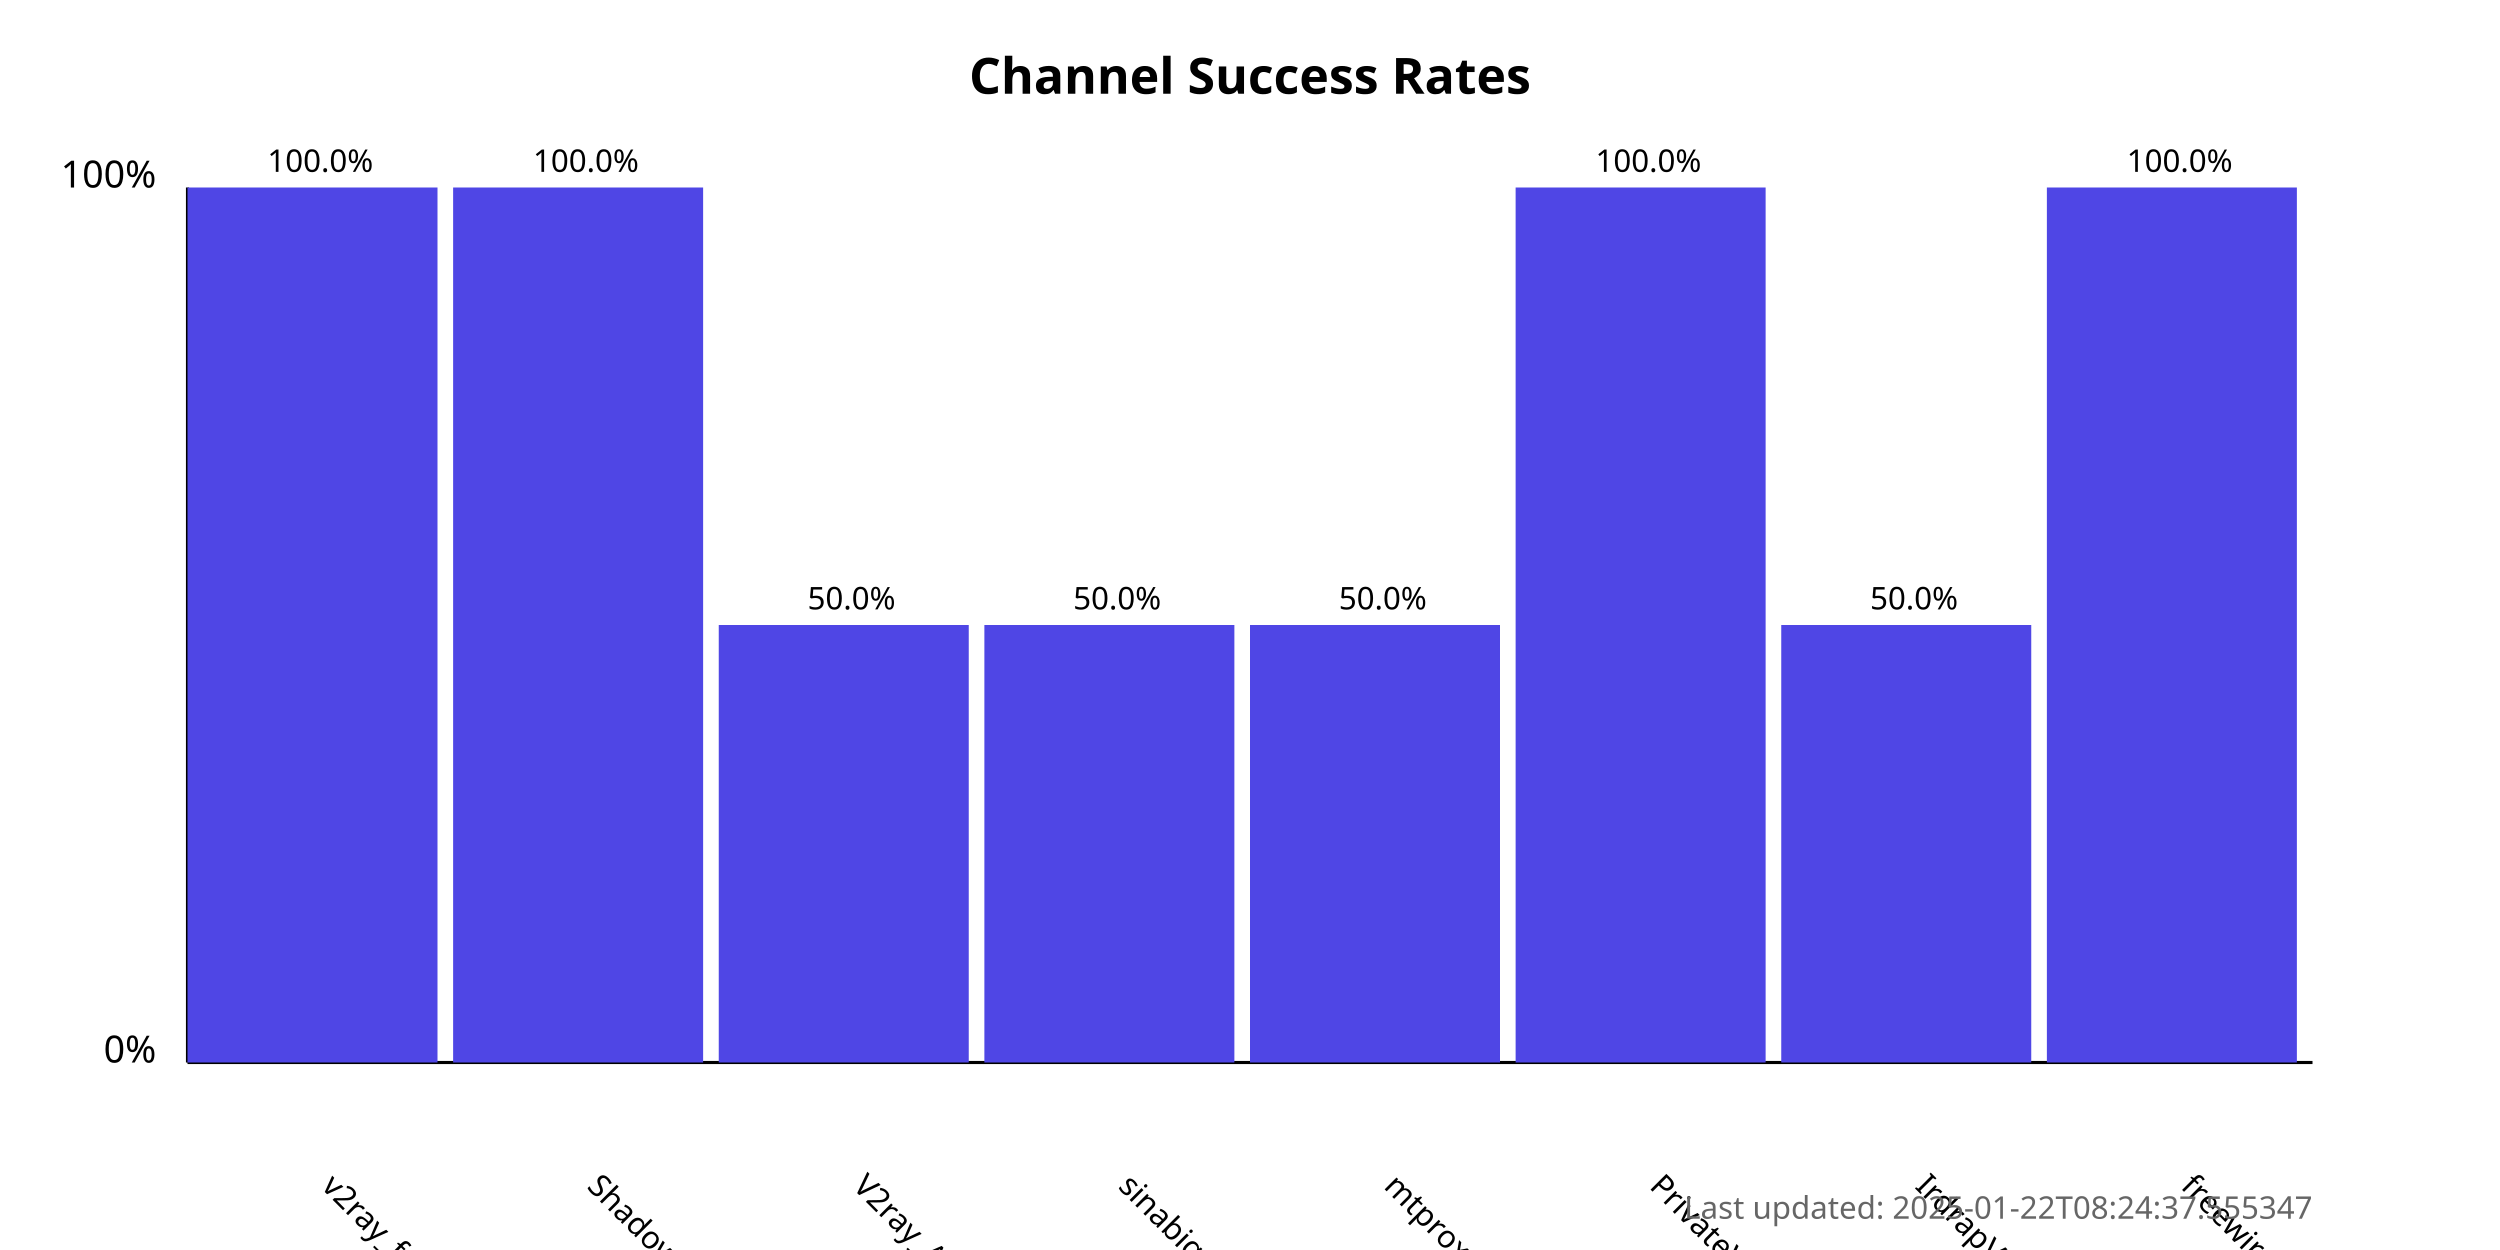
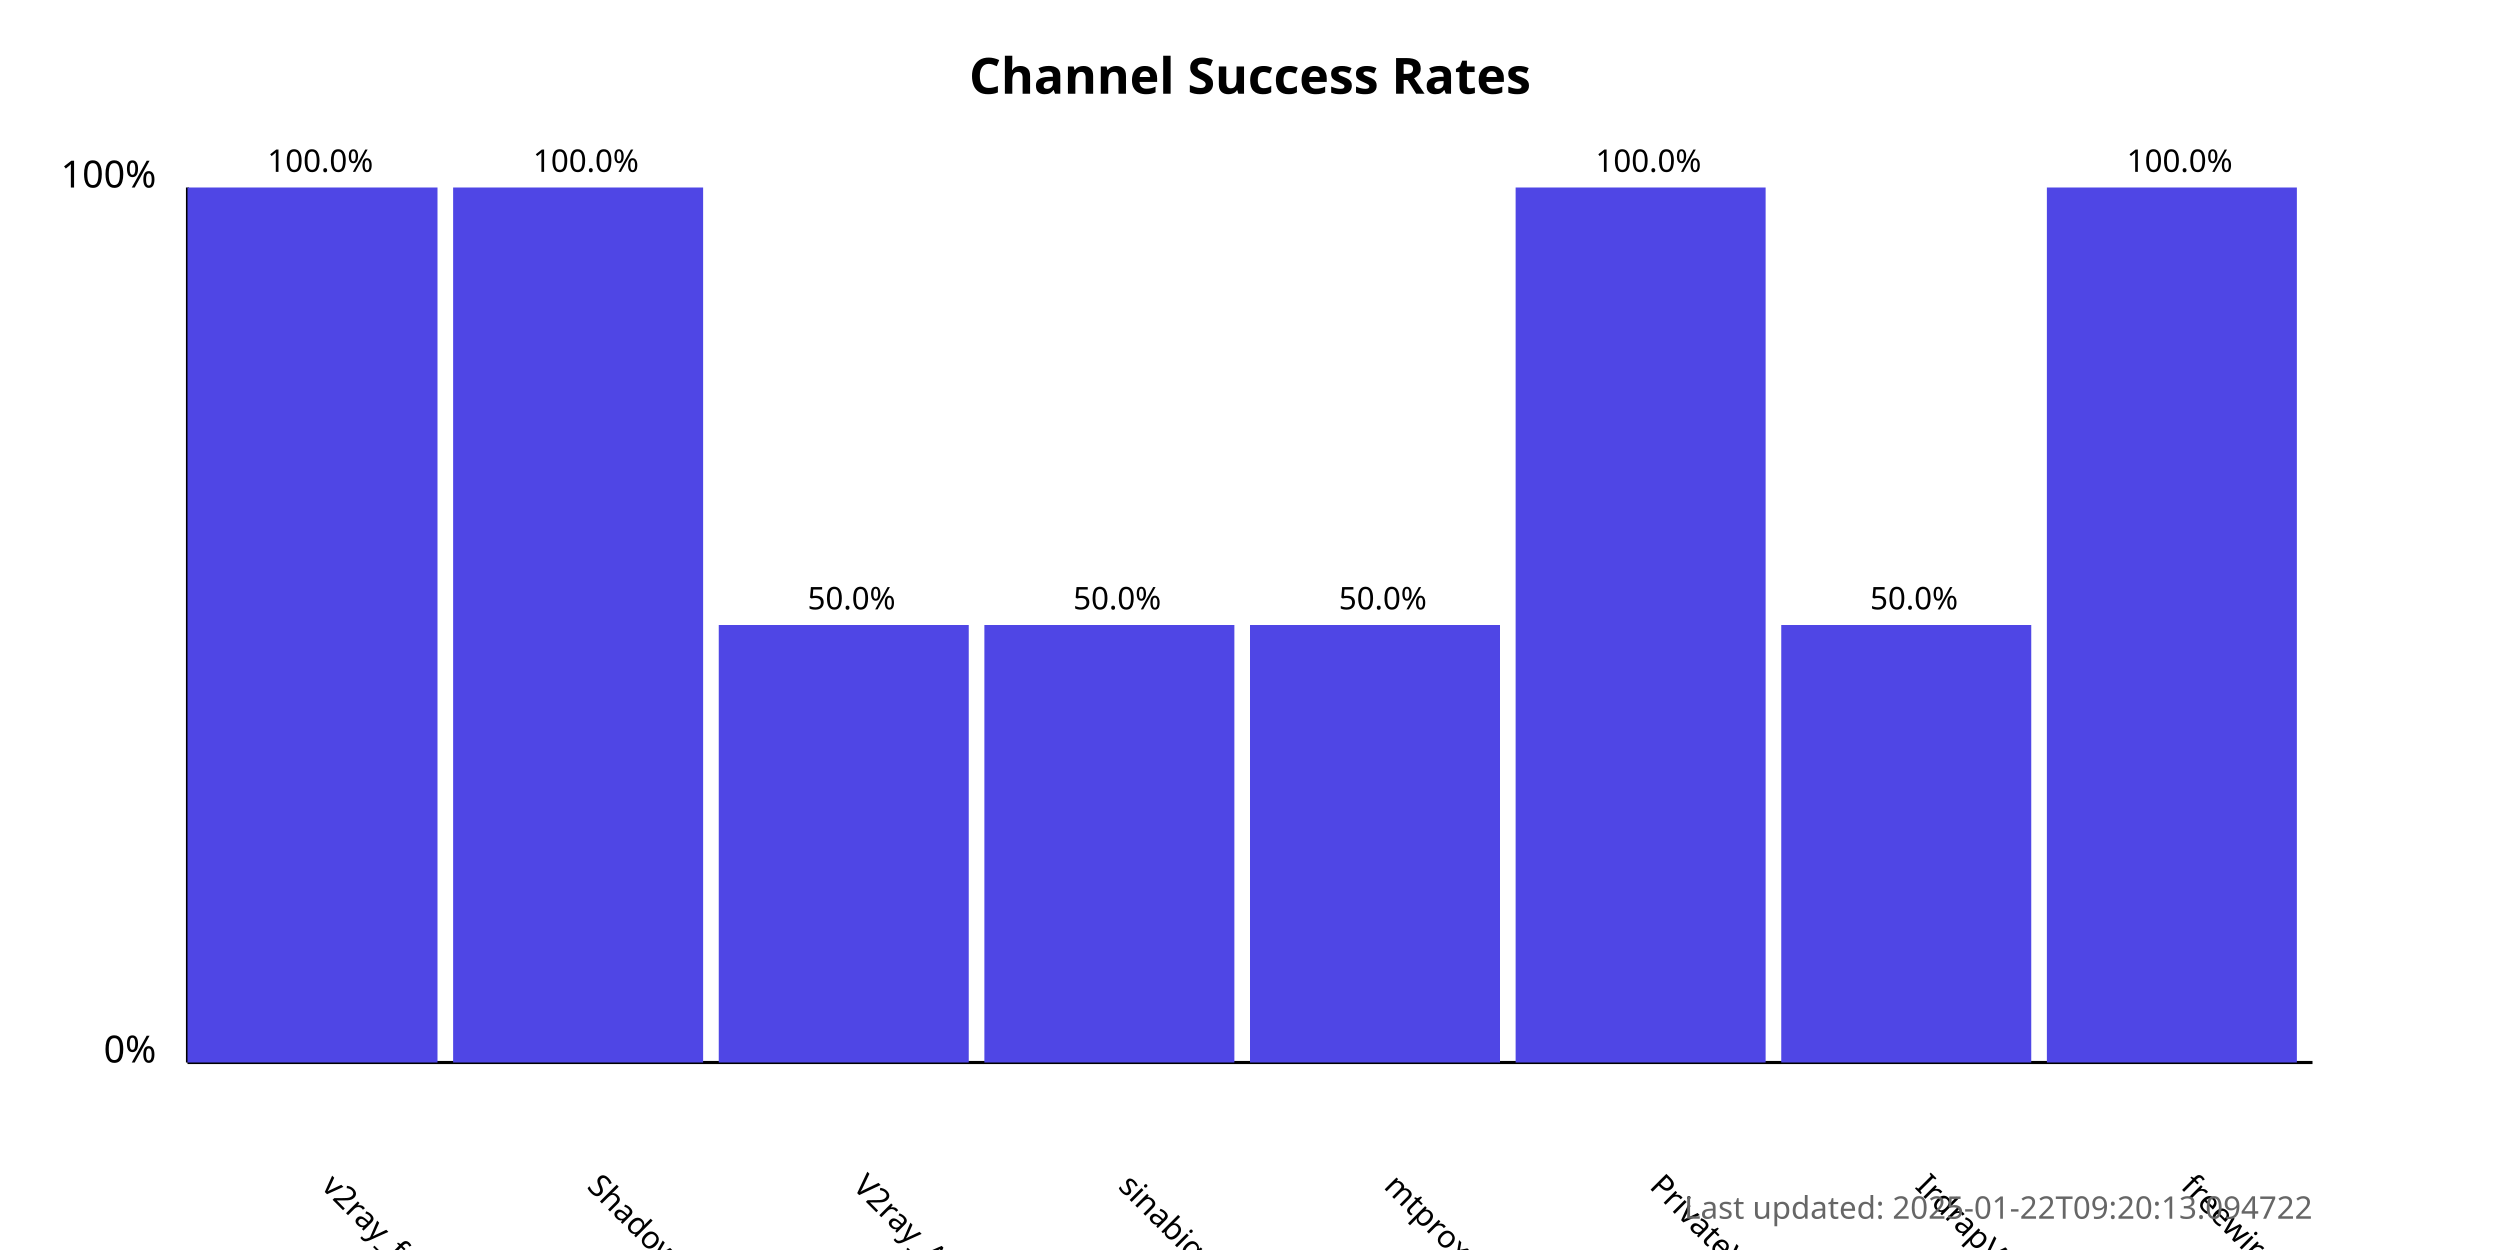
<svg xmlns="http://www.w3.org/2000/svg" width="800" height="400">
  <style>
            .chart-title { font: bold 16px sans-serif; }
            .axis-label { font: 12px sans-serif; }
            .tick-label { font: 10px sans-serif; }
            .bar { fill: #4f46e5; }
            .bar:hover { fill: #6366f1; }
            .timestamp { font: 10px sans-serif; fill: #666; }
        </style>
  <text x="400.0" y="30" text-anchor="middle" class="chart-title">
            Channel Success Rates
        </text>
  <line x1="60" y1="340" x2="60" y2="60" stroke="black" stroke-width="1" />
  <line x1="60" y1="340" x2="740" y2="340" stroke="black" stroke-width="1" />
  <text x="50" y="340" text-anchor="end" class="axis-label">0%</text>
  <text x="50" y="60" text-anchor="end" class="axis-label">100%</text>
  <g>
    <rect x="60" y="60.0" width="80.0" height="280.0" class="bar" />
    <text x="102.5" y="380" transform="rotate(45, 102.5, 380)" text-anchor="start" class="tick-label">
                v2ray_free_conf
            </text>
    <text x="102.5" y="55.0" text-anchor="middle" class="tick-label">
                100.0%
            </text>
  </g>
  <g>
    <rect x="145.0" y="60.0" width="80.0" height="280.0" class="bar" />
    <text x="187.5" y="380" transform="rotate(45, 187.5, 380)" text-anchor="start" class="tick-label">
                ShadowProxy66
            </text>
    <text x="187.5" y="55.0" text-anchor="middle" class="tick-label">
                100.0%
            </text>
  </g>
  <g>
    <rect x="230.0" y="200.0" width="80.0" height="140.0" class="bar" />
    <text x="272.5" y="380" transform="rotate(45, 272.5, 380)" text-anchor="start" class="tick-label">
                V2ray_Alpha
            </text>
    <text x="272.5" y="195.0" text-anchor="middle" class="tick-label">
                50.0%
            </text>
  </g>
  <g>
    <rect x="315.0" y="200.0" width="80.0" height="140.0" class="bar" />
    <text x="357.5" y="380" transform="rotate(45, 357.5, 380)" text-anchor="start" class="tick-label">
                sinabigo
            </text>
    <text x="357.5" y="195.0" text-anchor="middle" class="tick-label">
                50.0%
            </text>
  </g>
  <g>
    <rect x="400.0" y="200.0" width="80.0" height="140.0" class="bar" />
    <text x="442.5" y="380" transform="rotate(45, 442.5, 380)" text-anchor="start" class="tick-label">
                mtproxy_lists
            </text>
    <text x="442.5" y="195.0" text-anchor="middle" class="tick-label">
                50.0%
            </text>
  </g>
  <g>
    <rect x="485.0" y="60.0" width="80.0" height="280.0" class="bar" />
    <text x="527.5" y="380" transform="rotate(45, 527.5, 380)" text-anchor="start" class="tick-label">
                PrivateVPNs
            </text>
    <text x="527.5" y="55.0" text-anchor="middle" class="tick-label">
                100.0%
            </text>
  </g>
  <g>
    <rect x="570.0" y="200.0" width="80.0" height="140.0" class="bar" />
    <text x="612.5" y="380" transform="rotate(45, 612.5, 380)" text-anchor="start" class="tick-label">
                IrdrapVPNnews
            </text>
    <text x="612.5" y="195.0" text-anchor="middle" class="tick-label">
                50.0%
            </text>
  </g>
  <g>
    <rect x="655.0" y="60.0" width="80.0" height="280.0" class="bar" />
    <text x="697.5" y="380" transform="rotate(45, 697.5, 380)" text-anchor="start" class="tick-label">
                freewireguard
            </text>
    <text x="697.5" y="55.0" text-anchor="middle" class="tick-label">
                100.0%
            </text>
  </g>
  <text x="740" y="390" text-anchor="end" class="timestamp">
-             Last updated: 2025-01-22T08:24:37.555347
+             Last updated: 2025-01-22T09:20:13.094722
        </text>
</svg>
